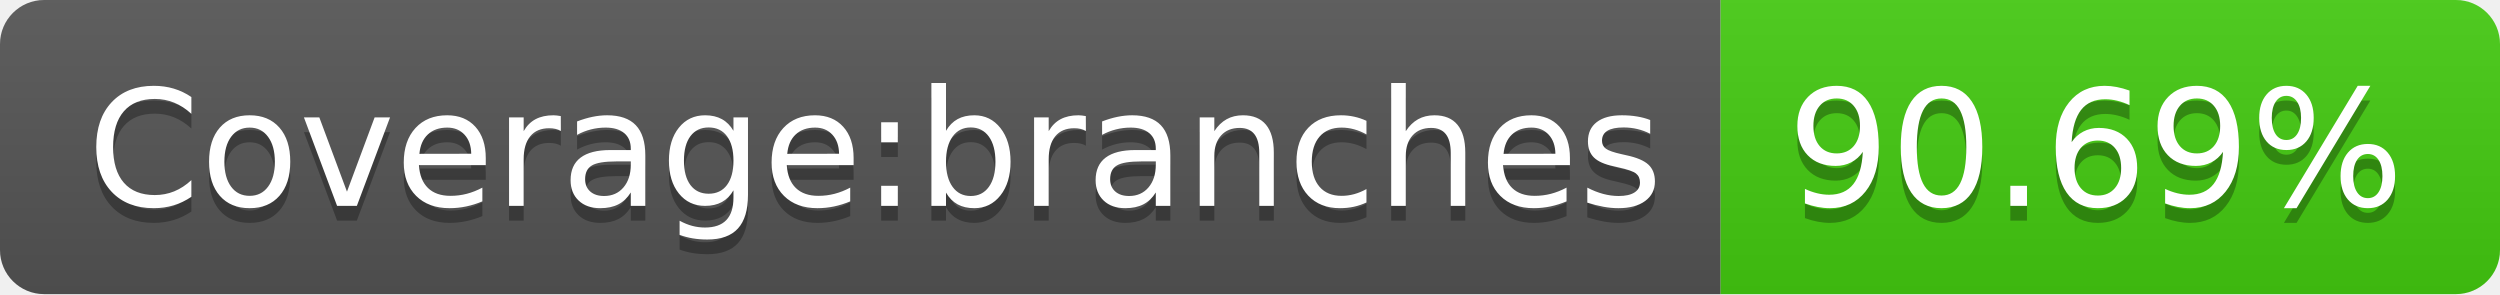
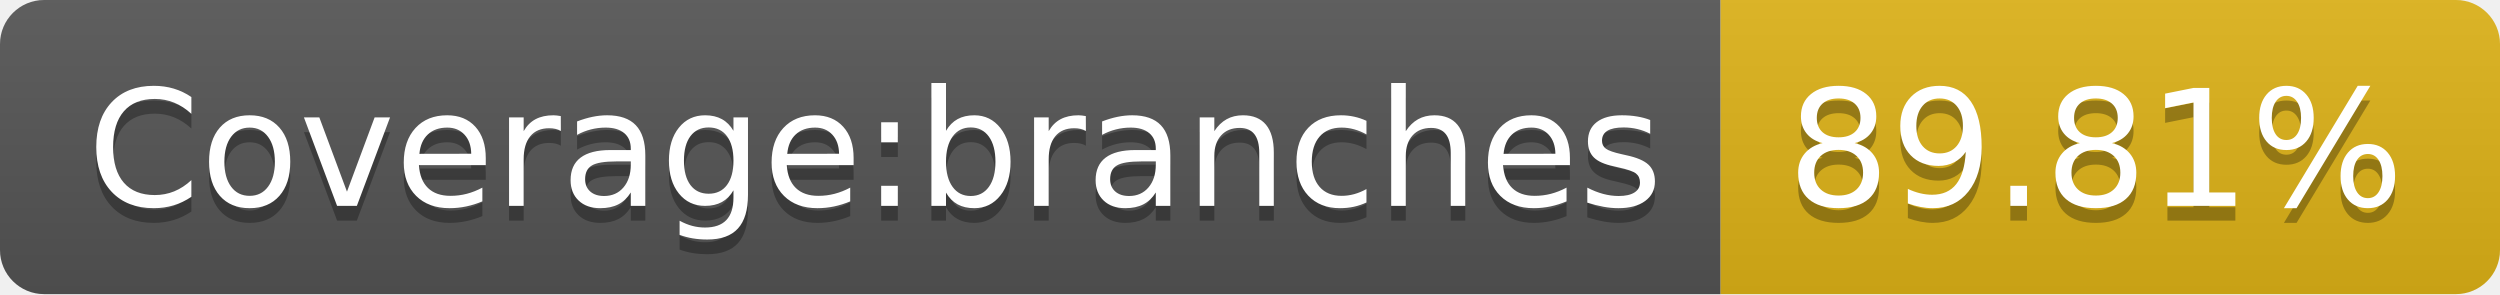
- <svg xmlns="http://www.w3.org/2000/svg" width="170" height="20" role="img" aria-label="Coverage:branches: 90.69%">
+ <svg xmlns="http://www.w3.org/2000/svg" width="170" height="20" role="img" aria-label="Coverage:branches: 89.81%">
  <linearGradient id="s" x2="0" y2="100%">
    <stop offset="0" stop-color="#bbb" stop-opacity=".1" />
    <stop offset="1" stop-opacity=".1" />
  </linearGradient>
  <clipPath id="r">
    <rect width="170" height="20" rx="3" fill="#fff" />
  </clipPath>
  <g clip-path="url(#r)">
    <rect width="117" height="20" fill="#555" />
-     <rect x="117" width="53" height="20" fill="#4c1" />
+     <rect x="117" width="53" height="20" fill="#dfb317" />
    <rect width="170" height="20" fill="url(#s)" />
  </g>
  <g fill="#fff" text-anchor="middle" font-family="Verdana,Geneva,DejaVu Sans,sans-serif" text-rendering="geometricPrecision" font-size="110">
    <text aria-hidden="true" x="595" y="150" fill="#010101" fill-opacity=".3" transform="scale(.1)" textLength="1070">Coverage:branches</text>
    <text x="595" y="140" transform="scale(.1)" fill="#fff" textLength="1070">Coverage:branches</text>
-     <text aria-hidden="true" x="1425" y="150" fill="#010101" fill-opacity=".3" transform="scale(.1)" textLength="430">90.69%</text>
-     <text x="1425" y="140" transform="scale(.1)" fill="#fff" textLength="430">90.69%</text>
+     <text aria-hidden="true" x="1425" y="150" fill="#010101" fill-opacity=".3" transform="scale(.1)" textLength="430">89.81%</text>
+     <text x="1425" y="140" transform="scale(.1)" fill="#fff" textLength="430">89.81%</text>
  </g>
</svg>
